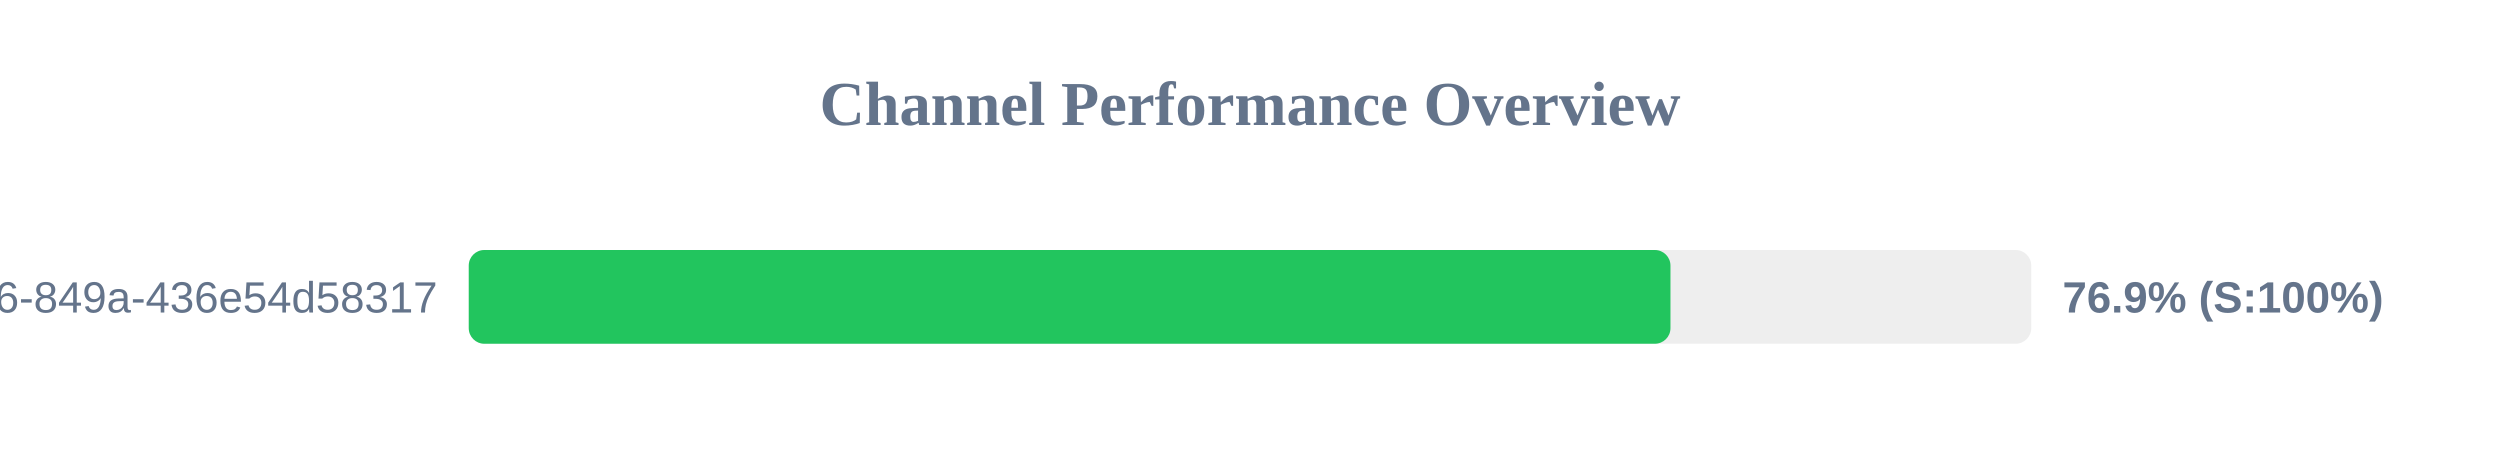
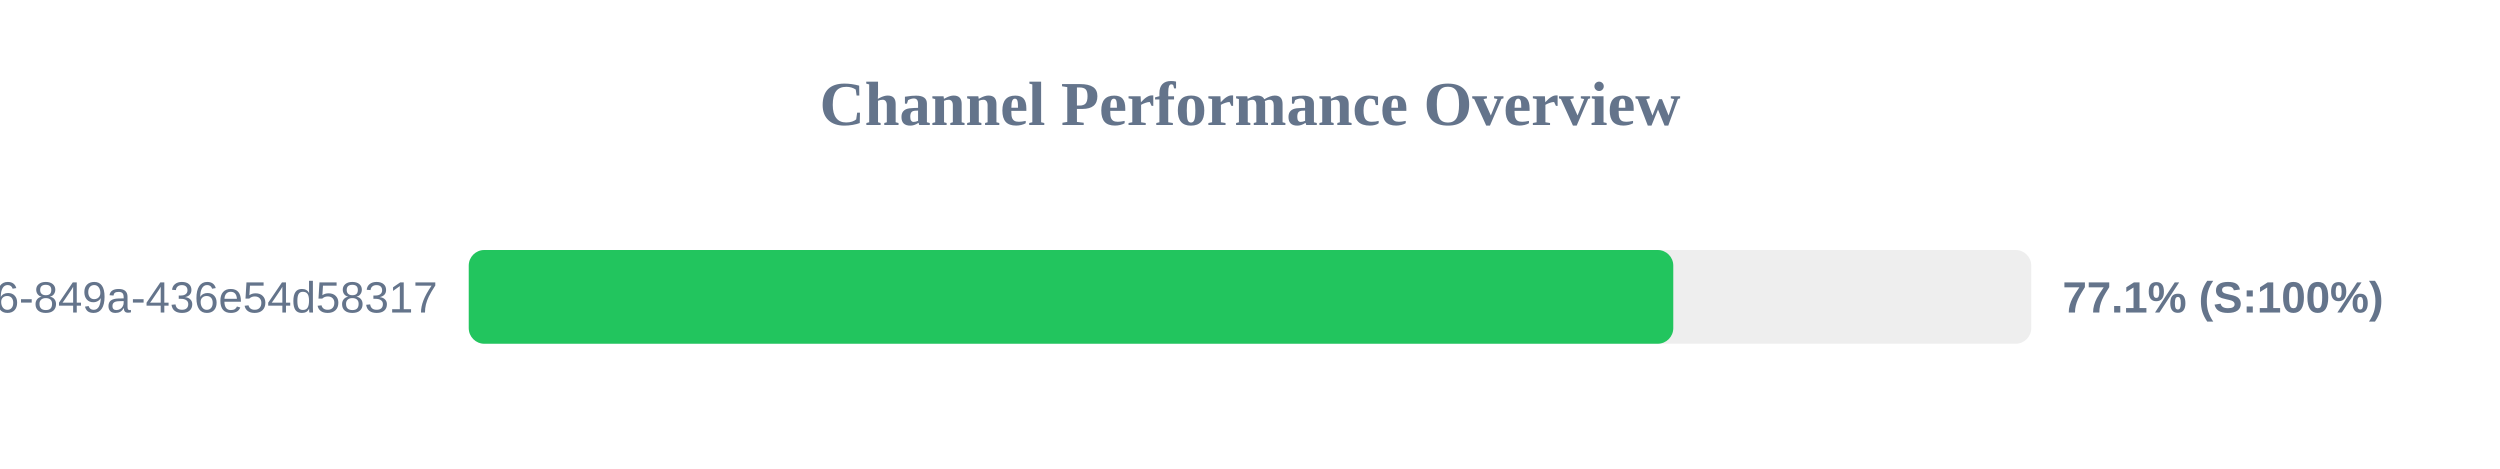
<svg xmlns="http://www.w3.org/2000/svg" width="800" height="150" version="1.1">
  <style>
        .row { font: 14px Arial; fill: #64748b; }
        .score { font: bold 14px Arial; fill: #64748b; }
    </style>
  <text x="400" y="40" text-anchor="middle" font-size="20px" font-weight="bold" fill="#64748b">Channel Performance Overview</text>
  <rect x="150" y="80" width="500" height="30" fill="#eee" rx="5" />
-   <rect x="150" y="80" width="384.55" height="30" fill="#22c55e" rx="5" />
+   <rect x="150" y="80" width="385.45" height="30" fill="#22c55e" rx="5" />
  <text x="140" y="100" text-anchor="end" class="row">?uuid=29fbd51f-03c8-4d76-849a-436e54d58317</text>
-   <text x="660" y="100" text-anchor="start" class="score">76.9% (S:100%)</text>
+   <text x="660" y="100" text-anchor="start" class="score">77.1% (S:100%)</text>
</svg>
